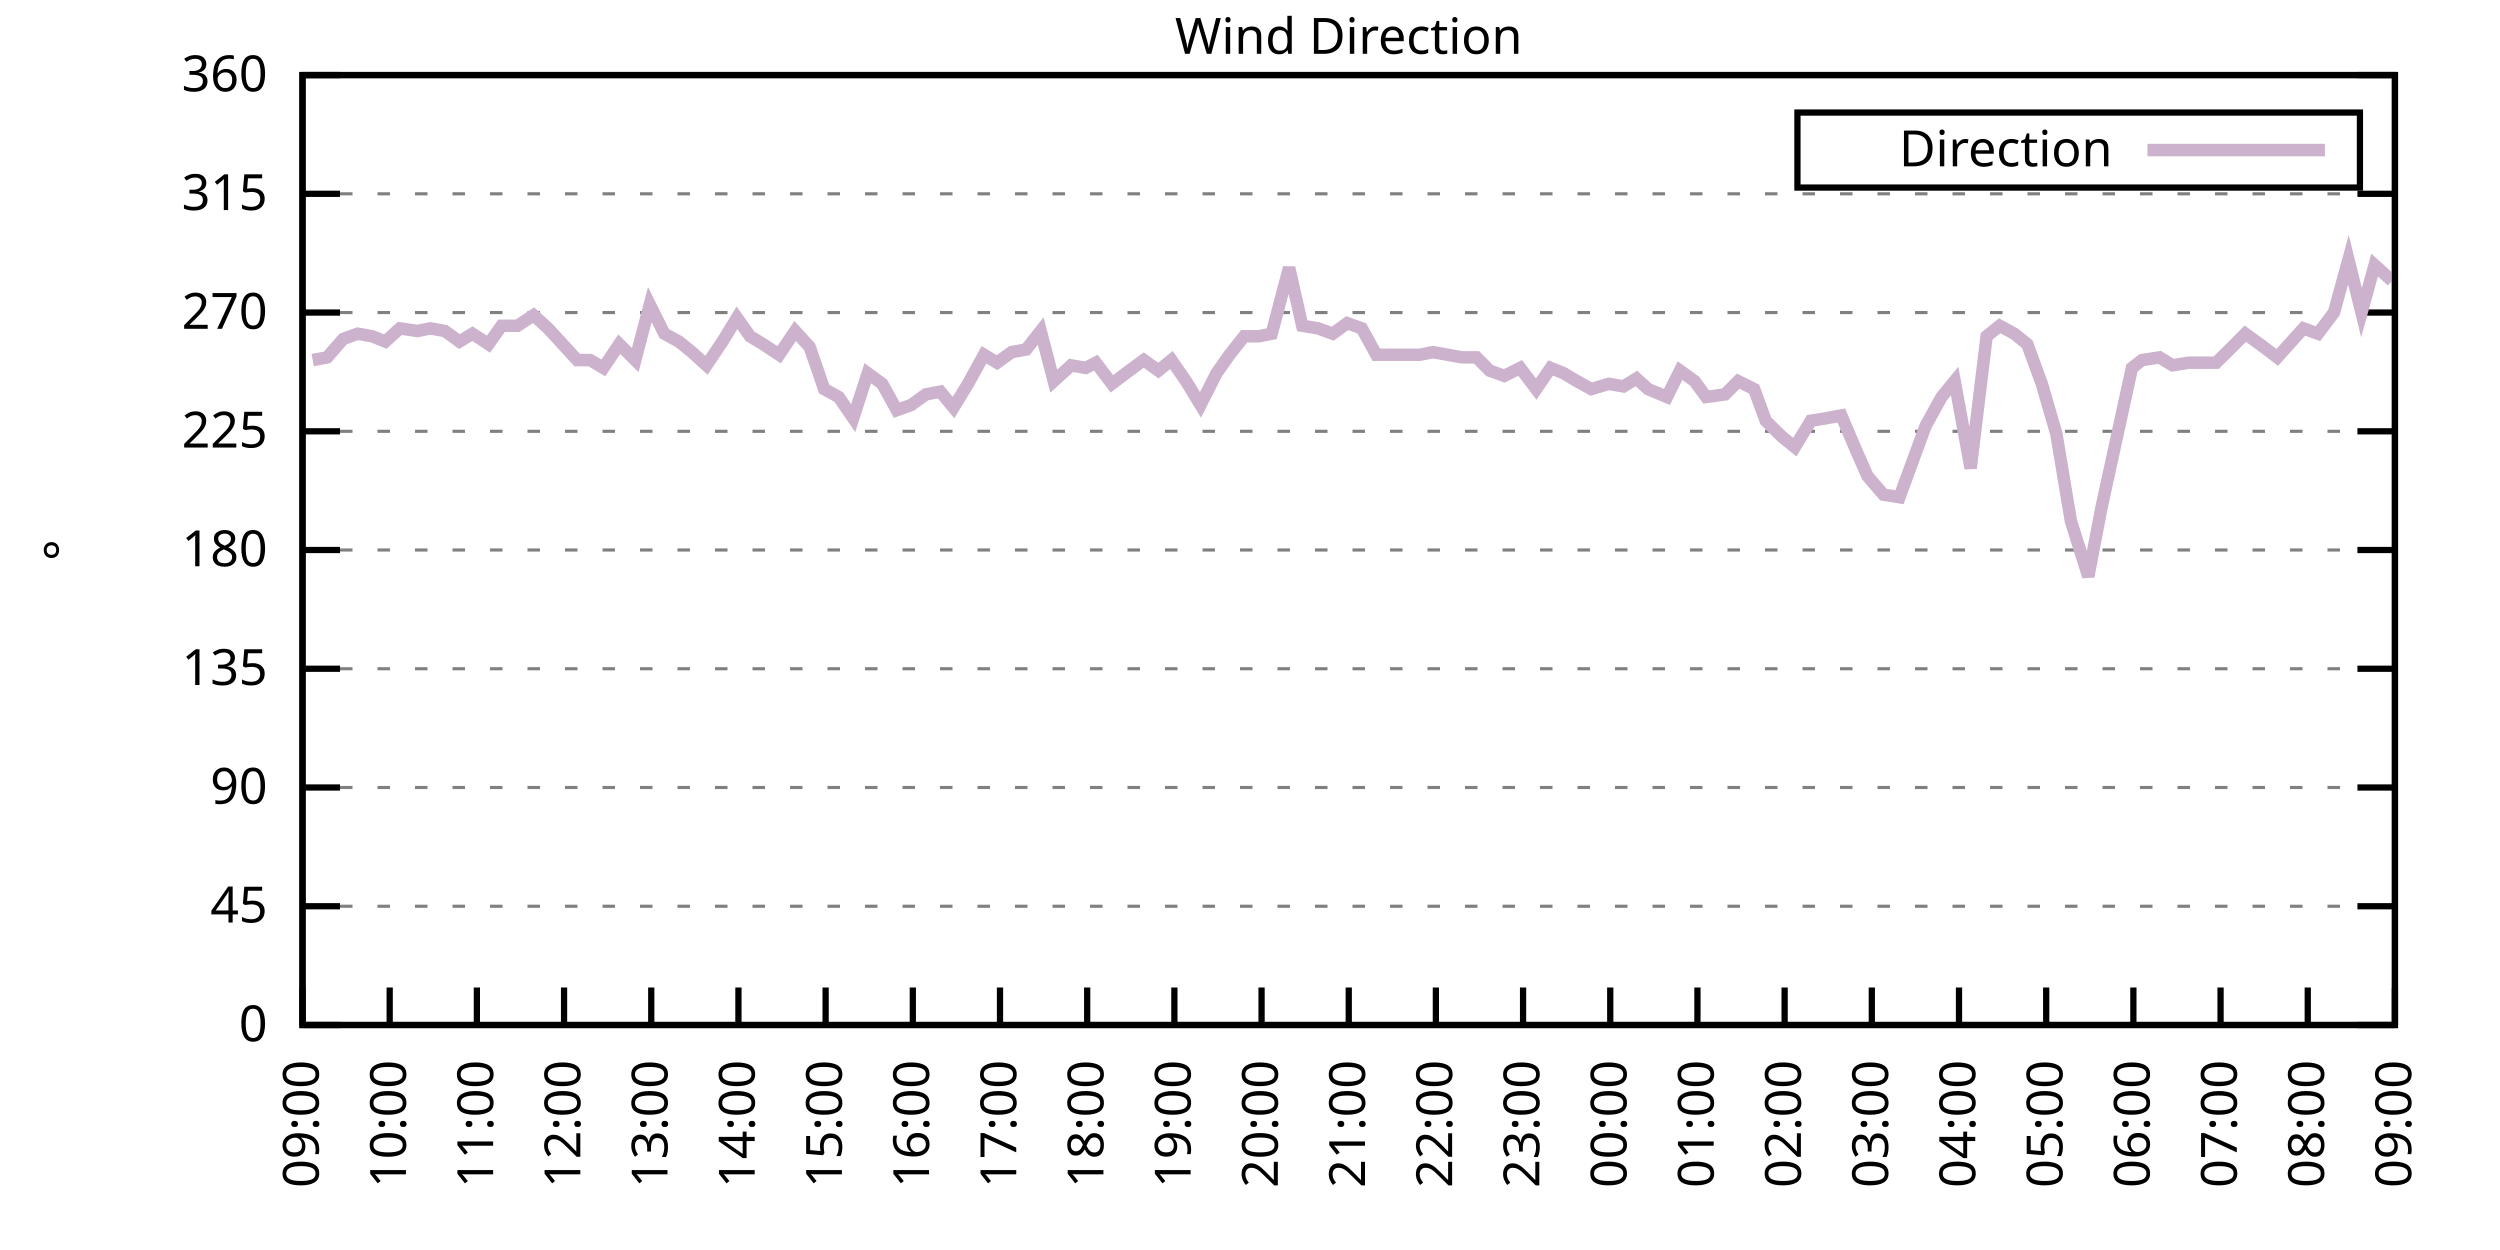
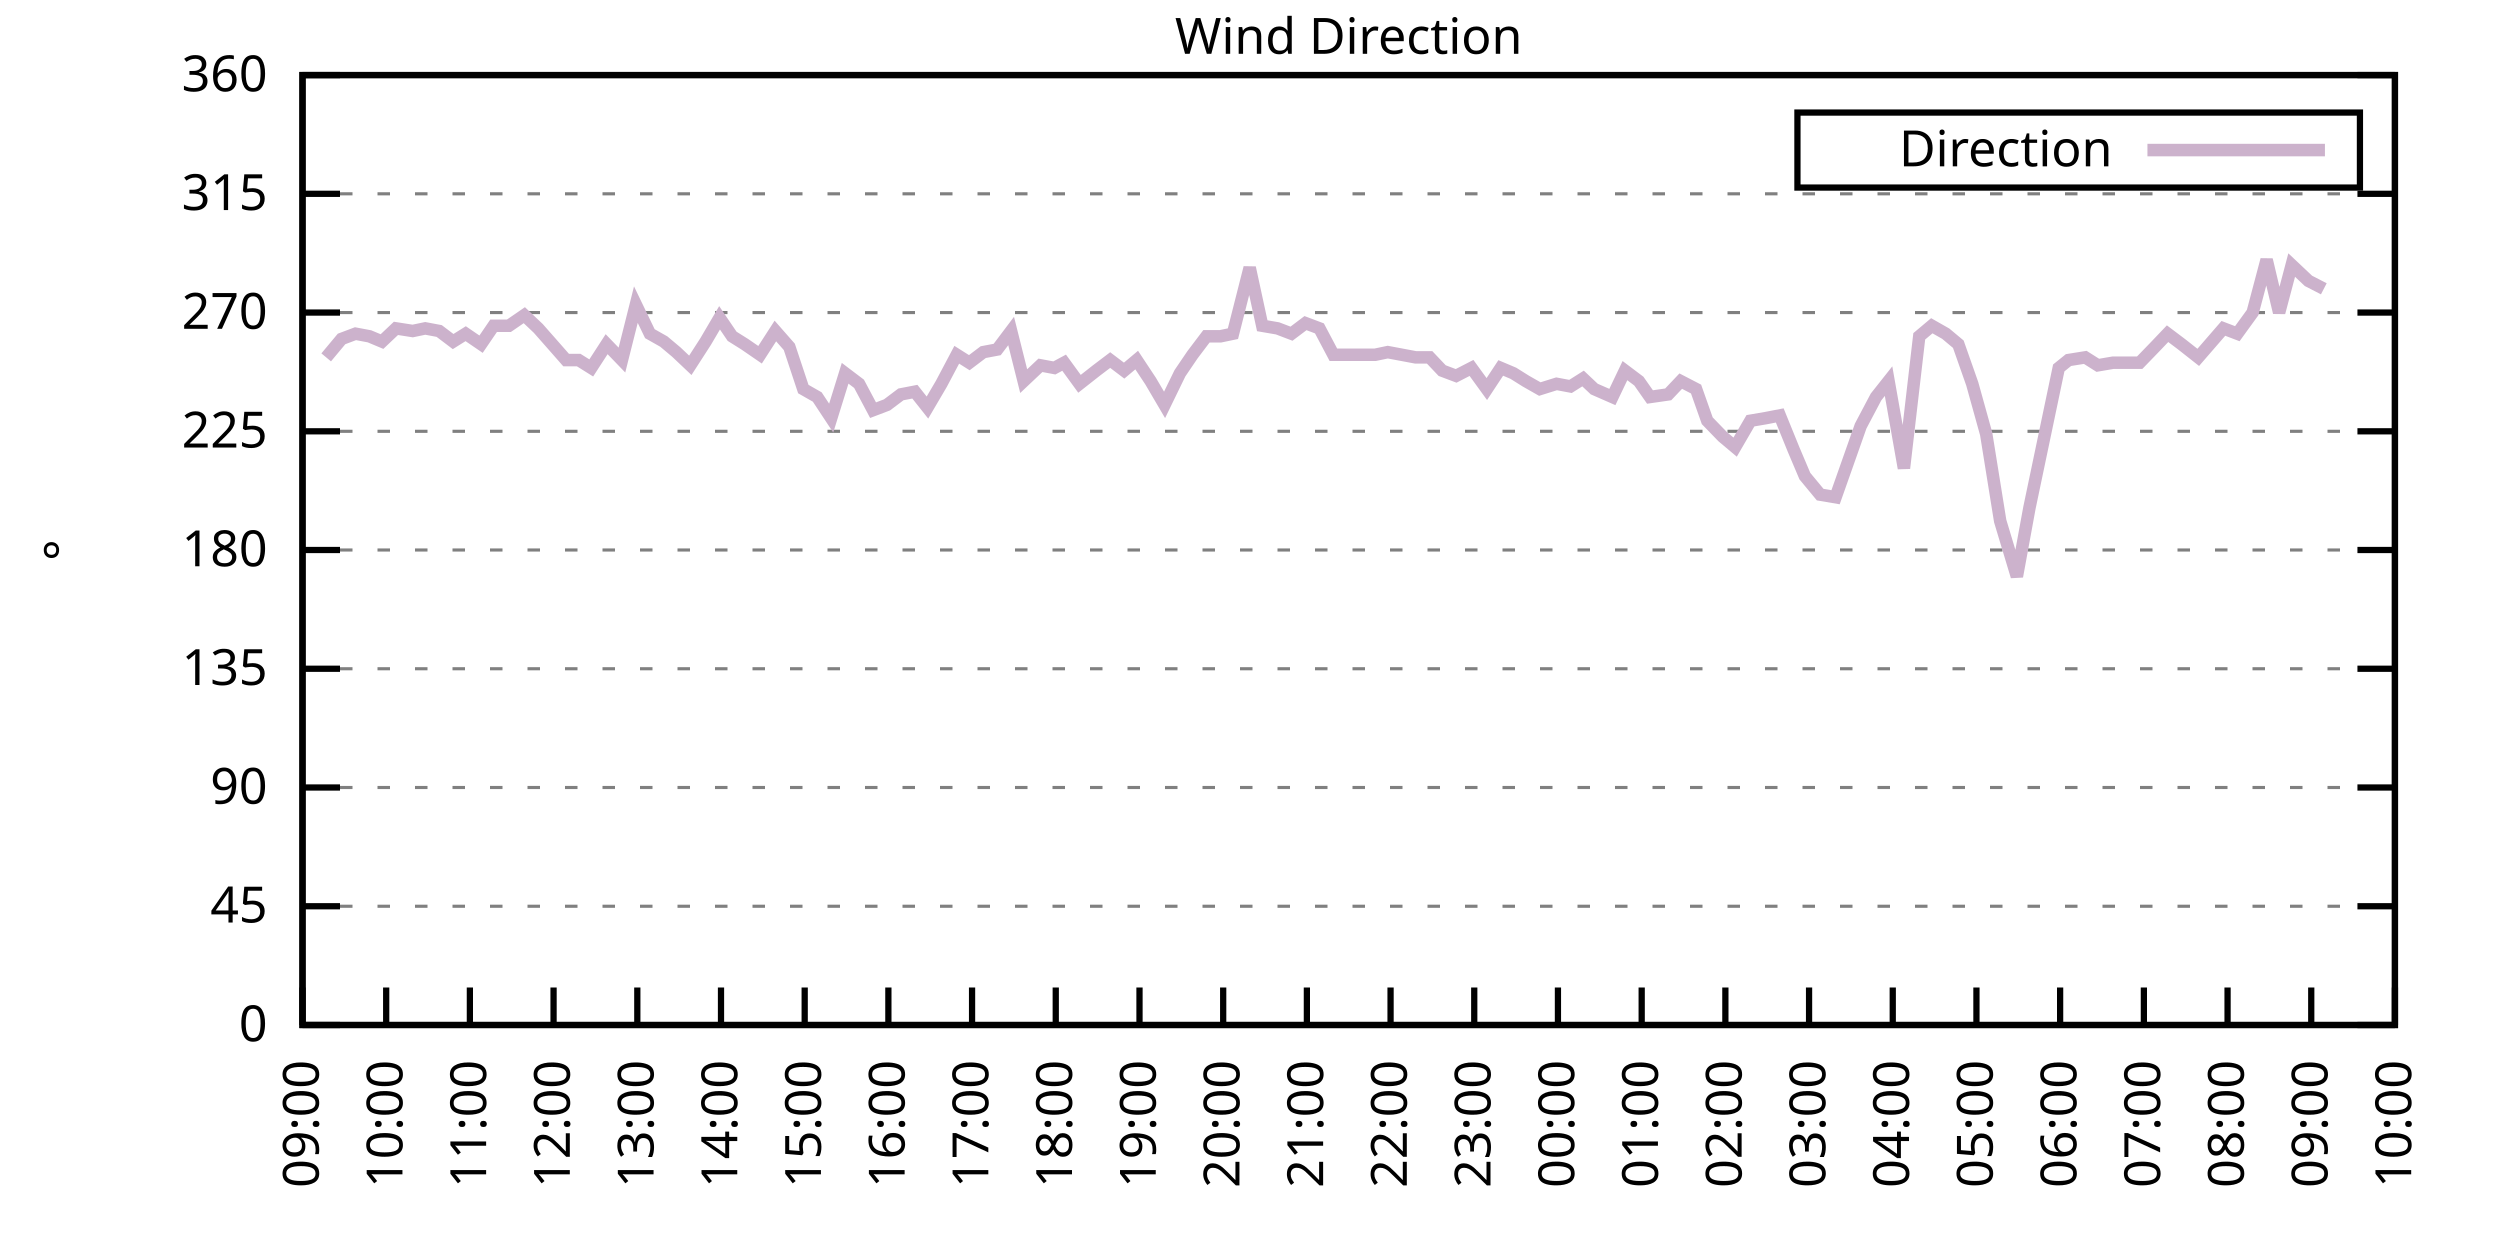
<svg xmlns="http://www.w3.org/2000/svg" xmlns:xlink="http://www.w3.org/1999/xlink" width="400" height="200" viewBox="0 0 400 200">
  <g id="gnuplot_canvas">
    <rect x="0" y="0" width="400" height="200" fill="none" />
    <defs>
      <circle id="gpDot" r="0.5" stroke-width="0.5" stroke="currentColor" />
      <path id="gpPt0" stroke-width="0.333" stroke="currentColor" d="M-1,0 h2 M0,-1 v2" />
      <path id="gpPt1" stroke-width="0.333" stroke="currentColor" d="M-1,-1 L1,1 M1,-1 L-1,1" />
      <path id="gpPt2" stroke-width="0.333" stroke="currentColor" d="M-1,0 L1,0 M0,-1 L0,1 M-1,-1 L1,1 M-1,1 L1,-1" />
      <rect id="gpPt3" stroke-width="0.333" stroke="currentColor" x="-1" y="-1" width="2" height="2" />
      <rect id="gpPt4" stroke-width="0.333" stroke="currentColor" fill="currentColor" x="-1" y="-1" width="2" height="2" />
      <circle id="gpPt5" stroke-width="0.333" stroke="currentColor" cx="0" cy="0" r="1" />
      <use xlink:href="#gpPt5" id="gpPt6" fill="currentColor" stroke="none" />
      <path id="gpPt7" stroke-width="0.333" stroke="currentColor" d="M0,-1.33 L-1.33,0.67 L1.33,0.67 z" />
      <use xlink:href="#gpPt7" id="gpPt8" fill="currentColor" stroke="none" />
      <use xlink:href="#gpPt7" id="gpPt9" stroke="currentColor" transform="rotate(180)" />
      <use xlink:href="#gpPt9" id="gpPt10" fill="currentColor" stroke="none" />
      <use xlink:href="#gpPt3" id="gpPt11" stroke="currentColor" transform="rotate(45)" />
      <use xlink:href="#gpPt11" id="gpPt12" fill="currentColor" stroke="none" />
      <path id="gpPt13" stroke-width="0.333" stroke="currentColor" d="M0,1.330 L1.265,0.411 L0.782,-1.067 L-0.782,-1.076 L-1.265,0.411 z" />
      <use xlink:href="#gpPt13" id="gpPt14" fill="currentColor" stroke="none" />
      <filter id="textbox" filterUnits="objectBoundingBox" x="0" y="0" height="1" width="1">
        <feFlood flood-color="white" flood-opacity="1" result="bgnd" />
        <feComposite in="SourceGraphic" in2="bgnd" operator="atop" />
      </filter>
      <filter id="greybox" filterUnits="objectBoundingBox" x="0" y="0" height="1" width="1">
        <feFlood flood-color="lightgrey" flood-opacity="1" result="grey" />
        <feComposite in="SourceGraphic" in2="grey" operator="atop" />
      </filter>
    </defs>
    <g fill="none" color="white" stroke="currentColor" stroke-width="1.00" stroke-linecap="butt" stroke-linejoin="miter">
</g>
    <g fill="none" color="black" stroke="currentColor" stroke-width="1.00" stroke-linecap="butt" stroke-linejoin="miter">
      <g stroke="none" shape-rendering="crispEdges">
        <polygon fill="rgb(255, 255, 255)" points="48.40,164.00 383.18,164.00 383.18,12.02 48.40,12.02 " />
      </g>
    </g>
    <g fill="none" color="black" stroke="currentColor" stroke-width="1.00" stroke-linecap="butt" stroke-linejoin="miter">
</g>
    <g fill="none" color="black" stroke="black" stroke-width="0.50" stroke-linecap="butt" stroke-linejoin="miter">
</g>
    <g fill="none" color="gray" stroke="currentColor" stroke-width="0.50" stroke-linecap="butt" stroke-linejoin="miter">
      <path stroke="gray" stroke-dasharray="2,4" class="gridline" d="M48.40,164.00 L383.19,164.00  " />
    </g>
    <g fill="none" color="gray" stroke="gray" stroke-width="1.00" stroke-linecap="butt" stroke-linejoin="miter">
</g>
    <g fill="none" color="black" stroke="currentColor" stroke-width="1.00" stroke-linecap="butt" stroke-linejoin="miter">
      <path stroke="black" d="M48.40,164.00 L54.40,164.00 M383.19,164.00 L377.19,164.00  " />
      <g transform="translate(42.80,166.60)" stroke="none" fill="black" font-family="Sans" font-size="8.00" text-anchor="end">
        <text>
          <tspan font-family="Sans"> 0</tspan>
        </text>
      </g>
    </g>
    <g fill="none" color="black" stroke="currentColor" stroke-width="1.00" stroke-linecap="butt" stroke-linejoin="miter">
</g>
    <g fill="none" color="black" stroke="black" stroke-width="0.50" stroke-linecap="butt" stroke-linejoin="miter">
</g>
    <g fill="none" color="gray" stroke="currentColor" stroke-width="0.50" stroke-linecap="butt" stroke-linejoin="miter">
      <path stroke="gray" stroke-dasharray="2,4" class="gridline" d="M48.40,145.00 L383.19,145.00  " />
    </g>
    <g fill="none" color="gray" stroke="gray" stroke-width="1.00" stroke-linecap="butt" stroke-linejoin="miter">
</g>
    <g fill="none" color="black" stroke="currentColor" stroke-width="1.00" stroke-linecap="butt" stroke-linejoin="miter">
      <path stroke="black" d="M48.40,145.00 L54.40,145.00 M383.19,145.00 L377.19,145.00  " />
      <g transform="translate(42.80,147.60)" stroke="none" fill="black" font-family="Sans" font-size="8.00" text-anchor="end">
        <text>
          <tspan font-family="Sans"> 45</tspan>
        </text>
      </g>
    </g>
    <g fill="none" color="black" stroke="currentColor" stroke-width="1.00" stroke-linecap="butt" stroke-linejoin="miter">
</g>
    <g fill="none" color="black" stroke="black" stroke-width="0.50" stroke-linecap="butt" stroke-linejoin="miter">
</g>
    <g fill="none" color="gray" stroke="currentColor" stroke-width="0.50" stroke-linecap="butt" stroke-linejoin="miter">
      <path stroke="gray" stroke-dasharray="2,4" class="gridline" d="M48.40,126.00 L383.19,126.00  " />
    </g>
    <g fill="none" color="gray" stroke="gray" stroke-width="1.00" stroke-linecap="butt" stroke-linejoin="miter">
</g>
    <g fill="none" color="black" stroke="currentColor" stroke-width="1.00" stroke-linecap="butt" stroke-linejoin="miter">
      <path stroke="black" d="M48.40,126.00 L54.40,126.00 M383.19,126.00 L377.19,126.00  " />
      <g transform="translate(42.80,128.60)" stroke="none" fill="black" font-family="Sans" font-size="8.00" text-anchor="end">
        <text>
          <tspan font-family="Sans"> 90</tspan>
        </text>
      </g>
    </g>
    <g fill="none" color="black" stroke="currentColor" stroke-width="1.00" stroke-linecap="butt" stroke-linejoin="miter">
</g>
    <g fill="none" color="black" stroke="black" stroke-width="0.50" stroke-linecap="butt" stroke-linejoin="miter">
</g>
    <g fill="none" color="gray" stroke="currentColor" stroke-width="0.50" stroke-linecap="butt" stroke-linejoin="miter">
      <path stroke="gray" stroke-dasharray="2,4" class="gridline" d="M48.40,107.00 L383.19,107.00  " />
    </g>
    <g fill="none" color="gray" stroke="gray" stroke-width="1.00" stroke-linecap="butt" stroke-linejoin="miter">
</g>
    <g fill="none" color="black" stroke="currentColor" stroke-width="1.00" stroke-linecap="butt" stroke-linejoin="miter">
      <path stroke="black" d="M48.40,107.00 L54.40,107.00 M383.19,107.00 L377.19,107.00  " />
      <g transform="translate(42.80,109.60)" stroke="none" fill="black" font-family="Sans" font-size="8.00" text-anchor="end">
        <text>
          <tspan font-family="Sans"> 135</tspan>
        </text>
      </g>
    </g>
    <g fill="none" color="black" stroke="currentColor" stroke-width="1.00" stroke-linecap="butt" stroke-linejoin="miter">
</g>
    <g fill="none" color="black" stroke="black" stroke-width="0.50" stroke-linecap="butt" stroke-linejoin="miter">
</g>
    <g fill="none" color="gray" stroke="currentColor" stroke-width="0.50" stroke-linecap="butt" stroke-linejoin="miter">
      <path stroke="gray" stroke-dasharray="2,4" class="gridline" d="M48.40,88.00 L383.19,88.00  " />
    </g>
    <g fill="none" color="gray" stroke="gray" stroke-width="1.00" stroke-linecap="butt" stroke-linejoin="miter">
</g>
    <g fill="none" color="black" stroke="currentColor" stroke-width="1.00" stroke-linecap="butt" stroke-linejoin="miter">
      <path stroke="black" d="M48.40,88.00 L54.40,88.00 M383.19,88.00 L377.19,88.00  " />
      <g transform="translate(42.80,90.60)" stroke="none" fill="black" font-family="Sans" font-size="8.00" text-anchor="end">
        <text>
          <tspan font-family="Sans"> 180</tspan>
        </text>
      </g>
    </g>
    <g fill="none" color="black" stroke="currentColor" stroke-width="1.00" stroke-linecap="butt" stroke-linejoin="miter">
</g>
    <g fill="none" color="black" stroke="black" stroke-width="0.50" stroke-linecap="butt" stroke-linejoin="miter">
</g>
    <g fill="none" color="gray" stroke="currentColor" stroke-width="0.50" stroke-linecap="butt" stroke-linejoin="miter">
      <path stroke="gray" stroke-dasharray="2,4" class="gridline" d="M48.40,69.01 L383.19,69.01  " />
    </g>
    <g fill="none" color="gray" stroke="gray" stroke-width="1.00" stroke-linecap="butt" stroke-linejoin="miter">
</g>
    <g fill="none" color="black" stroke="currentColor" stroke-width="1.00" stroke-linecap="butt" stroke-linejoin="miter">
      <path stroke="black" d="M48.40,69.01 L54.40,69.01 M383.19,69.01 L377.19,69.01  " />
      <g transform="translate(42.80,71.61)" stroke="none" fill="black" font-family="Sans" font-size="8.00" text-anchor="end">
        <text>
          <tspan font-family="Sans"> 225</tspan>
        </text>
      </g>
    </g>
    <g fill="none" color="black" stroke="currentColor" stroke-width="1.00" stroke-linecap="butt" stroke-linejoin="miter">
</g>
    <g fill="none" color="black" stroke="black" stroke-width="0.50" stroke-linecap="butt" stroke-linejoin="miter">
</g>
    <g fill="none" color="gray" stroke="currentColor" stroke-width="0.50" stroke-linecap="butt" stroke-linejoin="miter">
      <path stroke="gray" stroke-dasharray="2,4" class="gridline" d="M48.40,50.01 L383.19,50.01  " />
    </g>
    <g fill="none" color="gray" stroke="gray" stroke-width="1.00" stroke-linecap="butt" stroke-linejoin="miter">
</g>
    <g fill="none" color="black" stroke="currentColor" stroke-width="1.00" stroke-linecap="butt" stroke-linejoin="miter">
      <path stroke="black" d="M48.40,50.01 L54.40,50.01 M383.19,50.01 L377.19,50.01  " />
      <g transform="translate(42.80,52.61)" stroke="none" fill="black" font-family="Sans" font-size="8.00" text-anchor="end">
        <text>
          <tspan font-family="Sans"> 270</tspan>
        </text>
      </g>
    </g>
    <g fill="none" color="black" stroke="currentColor" stroke-width="1.00" stroke-linecap="butt" stroke-linejoin="miter">
</g>
    <g fill="none" color="black" stroke="black" stroke-width="0.50" stroke-linecap="butt" stroke-linejoin="miter">
</g>
    <g fill="none" color="gray" stroke="currentColor" stroke-width="0.50" stroke-linecap="butt" stroke-linejoin="miter">
      <path stroke="gray" stroke-dasharray="2,4" class="gridline" d="M48.40,31.01 L383.19,31.01  " />
    </g>
    <g fill="none" color="gray" stroke="gray" stroke-width="1.00" stroke-linecap="butt" stroke-linejoin="miter">
</g>
    <g fill="none" color="black" stroke="currentColor" stroke-width="1.00" stroke-linecap="butt" stroke-linejoin="miter">
      <path stroke="black" d="M48.40,31.01 L54.40,31.01 M383.19,31.01 L377.19,31.01  " />
      <g transform="translate(42.80,33.61)" stroke="none" fill="black" font-family="Sans" font-size="8.00" text-anchor="end">
        <text>
          <tspan font-family="Sans"> 315</tspan>
        </text>
      </g>
    </g>
    <g fill="none" color="black" stroke="currentColor" stroke-width="1.00" stroke-linecap="butt" stroke-linejoin="miter">
</g>
    <g fill="none" color="black" stroke="black" stroke-width="0.50" stroke-linecap="butt" stroke-linejoin="miter">
</g>
    <g fill="none" color="gray" stroke="currentColor" stroke-width="0.50" stroke-linecap="butt" stroke-linejoin="miter">
      <path stroke="gray" stroke-dasharray="2,4" class="gridline" d="M48.40,12.01 L383.19,12.01  " />
    </g>
    <g fill="none" color="gray" stroke="gray" stroke-width="1.00" stroke-linecap="butt" stroke-linejoin="miter">
</g>
    <g fill="none" color="black" stroke="currentColor" stroke-width="1.00" stroke-linecap="butt" stroke-linejoin="miter">
      <path stroke="black" d="M48.40,12.01 L54.40,12.01 M383.19,12.01 L377.19,12.01  " />
      <g transform="translate(42.80,14.61)" stroke="none" fill="black" font-family="Sans" font-size="8.00" text-anchor="end">
        <text>
          <tspan font-family="Sans"> 360</tspan>
        </text>
      </g>
    </g>
    <g fill="none" color="black" stroke="currentColor" stroke-width="1.00" stroke-linecap="butt" stroke-linejoin="miter">
      <path stroke="black" d="M48.40,164.00 L48.40,158.00  " />
      <g transform="translate(51.00,169.60) rotate(270.00)" stroke="none" fill="black" font-family="Sans" font-size="8.00" text-anchor="end">
        <text>
          <tspan font-family="Sans">09:00</tspan>
        </text>
      </g>
    </g>
    <g fill="none" color="black" stroke="currentColor" stroke-width="1.00" stroke-linecap="butt" stroke-linejoin="miter">
-       <path stroke="black" d="M62.35,164.00 L62.35,158.00  " />
-       <g transform="translate(64.95,169.60) rotate(270.00)" stroke="none" fill="black" font-family="Sans" font-size="8.00" text-anchor="end">
+       <path stroke="black" d="M61.79,164.00 L61.79,158.00  " />
+       <g transform="translate(64.39,169.60) rotate(270.00)" stroke="none" fill="black" font-family="Sans" font-size="8.00" text-anchor="end">
        <text>
          <tspan font-family="Sans">10:00</tspan>
        </text>
      </g>
    </g>
    <g fill="none" color="black" stroke="currentColor" stroke-width="1.00" stroke-linecap="butt" stroke-linejoin="miter">
-       <path stroke="black" d="M76.30,164.00 L76.30,158.00  " />
-       <g transform="translate(78.90,169.60) rotate(270.00)" stroke="none" fill="black" font-family="Sans" font-size="8.00" text-anchor="end">
+       <path stroke="black" d="M75.18,164.00 L75.18,158.00  " />
+       <g transform="translate(77.78,169.60) rotate(270.00)" stroke="none" fill="black" font-family="Sans" font-size="8.00" text-anchor="end">
        <text>
          <tspan font-family="Sans">11:00</tspan>
        </text>
      </g>
    </g>
    <g fill="none" color="black" stroke="currentColor" stroke-width="1.00" stroke-linecap="butt" stroke-linejoin="miter">
-       <path stroke="black" d="M90.25,164.00 L90.25,158.00  " />
-       <g transform="translate(92.85,169.60) rotate(270.00)" stroke="none" fill="black" font-family="Sans" font-size="8.00" text-anchor="end">
+       <path stroke="black" d="M88.57,164.00 L88.57,158.00  " />
+       <g transform="translate(91.17,169.60) rotate(270.00)" stroke="none" fill="black" font-family="Sans" font-size="8.00" text-anchor="end">
        <text>
          <tspan font-family="Sans">12:00</tspan>
        </text>
      </g>
    </g>
    <g fill="none" color="black" stroke="currentColor" stroke-width="1.00" stroke-linecap="butt" stroke-linejoin="miter">
-       <path stroke="black" d="M104.20,164.00 L104.20,158.00  " />
-       <g transform="translate(106.80,169.60) rotate(270.00)" stroke="none" fill="black" font-family="Sans" font-size="8.00" text-anchor="end">
+       <path stroke="black" d="M101.97,164.00 L101.97,158.00  " />
+       <g transform="translate(104.57,169.60) rotate(270.00)" stroke="none" fill="black" font-family="Sans" font-size="8.00" text-anchor="end">
        <text>
          <tspan font-family="Sans">13:00</tspan>
        </text>
      </g>
    </g>
    <g fill="none" color="black" stroke="currentColor" stroke-width="1.00" stroke-linecap="butt" stroke-linejoin="miter">
-       <path stroke="black" d="M118.15,164.00 L118.15,158.00  " />
-       <g transform="translate(120.75,169.60) rotate(270.00)" stroke="none" fill="black" font-family="Sans" font-size="8.00" text-anchor="end">
+       <path stroke="black" d="M115.36,164.00 L115.36,158.00  " />
+       <g transform="translate(117.96,169.60) rotate(270.00)" stroke="none" fill="black" font-family="Sans" font-size="8.00" text-anchor="end">
        <text>
          <tspan font-family="Sans">14:00</tspan>
        </text>
      </g>
    </g>
    <g fill="none" color="black" stroke="currentColor" stroke-width="1.00" stroke-linecap="butt" stroke-linejoin="miter">
-       <path stroke="black" d="M132.10,164.00 L132.10,158.00  " />
-       <g transform="translate(134.70,169.60) rotate(270.00)" stroke="none" fill="black" font-family="Sans" font-size="8.00" text-anchor="end">
+       <path stroke="black" d="M128.75,164.00 L128.75,158.00  " />
+       <g transform="translate(131.35,169.60) rotate(270.00)" stroke="none" fill="black" font-family="Sans" font-size="8.00" text-anchor="end">
        <text>
          <tspan font-family="Sans">15:00</tspan>
        </text>
      </g>
    </g>
    <g fill="none" color="black" stroke="currentColor" stroke-width="1.00" stroke-linecap="butt" stroke-linejoin="miter">
-       <path stroke="black" d="M146.05,164.00 L146.05,158.00  " />
-       <g transform="translate(148.65,169.60) rotate(270.00)" stroke="none" fill="black" font-family="Sans" font-size="8.00" text-anchor="end">
+       <path stroke="black" d="M142.14,164.00 L142.14,158.00  " />
+       <g transform="translate(144.74,169.60) rotate(270.00)" stroke="none" fill="black" font-family="Sans" font-size="8.00" text-anchor="end">
        <text>
          <tspan font-family="Sans">16:00</tspan>
        </text>
      </g>
    </g>
    <g fill="none" color="black" stroke="currentColor" stroke-width="1.00" stroke-linecap="butt" stroke-linejoin="miter">
-       <path stroke="black" d="M160.00,164.00 L160.00,158.00  " />
-       <g transform="translate(162.60,169.60) rotate(270.00)" stroke="none" fill="black" font-family="Sans" font-size="8.00" text-anchor="end">
+       <path stroke="black" d="M155.53,164.00 L155.53,158.00  " />
+       <g transform="translate(158.13,169.60) rotate(270.00)" stroke="none" fill="black" font-family="Sans" font-size="8.00" text-anchor="end">
        <text>
          <tspan font-family="Sans">17:00</tspan>
        </text>
      </g>
    </g>
    <g fill="none" color="black" stroke="currentColor" stroke-width="1.00" stroke-linecap="butt" stroke-linejoin="miter">
-       <path stroke="black" d="M173.95,164.00 L173.95,158.00  " />
-       <g transform="translate(176.55,169.60) rotate(270.00)" stroke="none" fill="black" font-family="Sans" font-size="8.00" text-anchor="end">
+       <path stroke="black" d="M168.92,164.00 L168.92,158.00  " />
+       <g transform="translate(171.52,169.60) rotate(270.00)" stroke="none" fill="black" font-family="Sans" font-size="8.00" text-anchor="end">
        <text>
          <tspan font-family="Sans">18:00</tspan>
        </text>
      </g>
    </g>
    <g fill="none" color="black" stroke="currentColor" stroke-width="1.00" stroke-linecap="butt" stroke-linejoin="miter">
-       <path stroke="black" d="M187.90,164.00 L187.90,158.00  " />
-       <g transform="translate(190.50,169.60) rotate(270.00)" stroke="none" fill="black" font-family="Sans" font-size="8.00" text-anchor="end">
+       <path stroke="black" d="M182.32,164.00 L182.32,158.00  " />
+       <g transform="translate(184.92,169.60) rotate(270.00)" stroke="none" fill="black" font-family="Sans" font-size="8.00" text-anchor="end">
        <text>
          <tspan font-family="Sans">19:00</tspan>
        </text>
      </g>
    </g>
    <g fill="none" color="black" stroke="currentColor" stroke-width="1.00" stroke-linecap="butt" stroke-linejoin="miter">
-       <path stroke="black" d="M201.85,164.00 L201.85,158.00  " />
-       <g transform="translate(204.45,169.60) rotate(270.00)" stroke="none" fill="black" font-family="Sans" font-size="8.00" text-anchor="end">
+       <path stroke="black" d="M195.71,164.00 L195.71,158.00  " />
+       <g transform="translate(198.31,169.60) rotate(270.00)" stroke="none" fill="black" font-family="Sans" font-size="8.00" text-anchor="end">
        <text>
          <tspan font-family="Sans">20:00</tspan>
        </text>
      </g>
    </g>
    <g fill="none" color="black" stroke="currentColor" stroke-width="1.00" stroke-linecap="butt" stroke-linejoin="miter">
-       <path stroke="black" d="M215.80,164.00 L215.80,158.00  " />
-       <g transform="translate(218.40,169.60) rotate(270.00)" stroke="none" fill="black" font-family="Sans" font-size="8.00" text-anchor="end">
+       <path stroke="black" d="M209.10,164.00 L209.10,158.00  " />
+       <g transform="translate(211.70,169.60) rotate(270.00)" stroke="none" fill="black" font-family="Sans" font-size="8.00" text-anchor="end">
        <text>
          <tspan font-family="Sans">21:00</tspan>
        </text>
      </g>
    </g>
    <g fill="none" color="black" stroke="currentColor" stroke-width="1.00" stroke-linecap="butt" stroke-linejoin="miter">
-       <path stroke="black" d="M229.74,164.00 L229.74,158.00  " />
-       <g transform="translate(232.34,169.60) rotate(270.00)" stroke="none" fill="black" font-family="Sans" font-size="8.00" text-anchor="end">
+       <path stroke="black" d="M222.49,164.00 L222.49,158.00  " />
+       <g transform="translate(225.09,169.60) rotate(270.00)" stroke="none" fill="black" font-family="Sans" font-size="8.00" text-anchor="end">
        <text>
          <tspan font-family="Sans">22:00</tspan>
        </text>
      </g>
    </g>
    <g fill="none" color="black" stroke="currentColor" stroke-width="1.00" stroke-linecap="butt" stroke-linejoin="miter">
-       <path stroke="black" d="M243.69,164.00 L243.69,158.00  " />
-       <g transform="translate(246.29,169.60) rotate(270.00)" stroke="none" fill="black" font-family="Sans" font-size="8.00" text-anchor="end">
+       <path stroke="black" d="M235.88,164.00 L235.88,158.00  " />
+       <g transform="translate(238.48,169.60) rotate(270.00)" stroke="none" fill="black" font-family="Sans" font-size="8.00" text-anchor="end">
        <text>
          <tspan font-family="Sans">23:00</tspan>
        </text>
      </g>
    </g>
    <g fill="none" color="black" stroke="currentColor" stroke-width="1.00" stroke-linecap="butt" stroke-linejoin="miter">
-       <path stroke="black" d="M257.64,164.00 L257.64,158.00  " />
-       <g transform="translate(260.24,169.60) rotate(270.00)" stroke="none" fill="black" font-family="Sans" font-size="8.00" text-anchor="end">
+       <path stroke="black" d="M249.27,164.00 L249.27,158.00  " />
+       <g transform="translate(251.87,169.60) rotate(270.00)" stroke="none" fill="black" font-family="Sans" font-size="8.00" text-anchor="end">
        <text>
          <tspan font-family="Sans">00:00</tspan>
        </text>
      </g>
    </g>
    <g fill="none" color="black" stroke="currentColor" stroke-width="1.00" stroke-linecap="butt" stroke-linejoin="miter">
-       <path stroke="black" d="M271.59,164.00 L271.59,158.00  " />
-       <g transform="translate(274.19,169.60) rotate(270.00)" stroke="none" fill="black" font-family="Sans" font-size="8.00" text-anchor="end">
+       <path stroke="black" d="M262.67,164.00 L262.67,158.00  " />
+       <g transform="translate(265.27,169.60) rotate(270.00)" stroke="none" fill="black" font-family="Sans" font-size="8.00" text-anchor="end">
        <text>
          <tspan font-family="Sans">01:00</tspan>
        </text>
      </g>
    </g>
    <g fill="none" color="black" stroke="currentColor" stroke-width="1.00" stroke-linecap="butt" stroke-linejoin="miter">
-       <path stroke="black" d="M285.54,164.00 L285.54,158.00  " />
-       <g transform="translate(288.14,169.60) rotate(270.00)" stroke="none" fill="black" font-family="Sans" font-size="8.00" text-anchor="end">
+       <path stroke="black" d="M276.06,164.00 L276.06,158.00  " />
+       <g transform="translate(278.66,169.60) rotate(270.00)" stroke="none" fill="black" font-family="Sans" font-size="8.00" text-anchor="end">
        <text>
          <tspan font-family="Sans">02:00</tspan>
        </text>
      </g>
    </g>
    <g fill="none" color="black" stroke="currentColor" stroke-width="1.00" stroke-linecap="butt" stroke-linejoin="miter">
-       <path stroke="black" d="M299.49,164.00 L299.49,158.00  " />
-       <g transform="translate(302.09,169.60) rotate(270.00)" stroke="none" fill="black" font-family="Sans" font-size="8.00" text-anchor="end">
+       <path stroke="black" d="M289.45,164.00 L289.45,158.00  " />
+       <g transform="translate(292.05,169.60) rotate(270.00)" stroke="none" fill="black" font-family="Sans" font-size="8.00" text-anchor="end">
        <text>
          <tspan font-family="Sans">03:00</tspan>
        </text>
      </g>
    </g>
    <g fill="none" color="black" stroke="currentColor" stroke-width="1.00" stroke-linecap="butt" stroke-linejoin="miter">
-       <path stroke="black" d="M313.44,164.00 L313.44,158.00  " />
-       <g transform="translate(316.04,169.60) rotate(270.00)" stroke="none" fill="black" font-family="Sans" font-size="8.00" text-anchor="end">
+       <path stroke="black" d="M302.84,164.00 L302.84,158.00  " />
+       <g transform="translate(305.44,169.60) rotate(270.00)" stroke="none" fill="black" font-family="Sans" font-size="8.00" text-anchor="end">
        <text>
          <tspan font-family="Sans">04:00</tspan>
        </text>
      </g>
    </g>
    <g fill="none" color="black" stroke="currentColor" stroke-width="1.00" stroke-linecap="butt" stroke-linejoin="miter">
-       <path stroke="black" d="M327.39,164.00 L327.39,158.00  " />
-       <g transform="translate(329.99,169.60) rotate(270.00)" stroke="none" fill="black" font-family="Sans" font-size="8.00" text-anchor="end">
+       <path stroke="black" d="M316.23,164.00 L316.23,158.00  " />
+       <g transform="translate(318.83,169.60) rotate(270.00)" stroke="none" fill="black" font-family="Sans" font-size="8.00" text-anchor="end">
        <text>
          <tspan font-family="Sans">05:00</tspan>
        </text>
      </g>
    </g>
    <g fill="none" color="black" stroke="currentColor" stroke-width="1.00" stroke-linecap="butt" stroke-linejoin="miter">
-       <path stroke="black" d="M341.34,164.00 L341.34,158.00  " />
-       <g transform="translate(343.94,169.60) rotate(270.00)" stroke="none" fill="black" font-family="Sans" font-size="8.00" text-anchor="end">
+       <path stroke="black" d="M329.62,164.00 L329.62,158.00  " />
+       <g transform="translate(332.22,169.60) rotate(270.00)" stroke="none" fill="black" font-family="Sans" font-size="8.00" text-anchor="end">
        <text>
          <tspan font-family="Sans">06:00</tspan>
        </text>
      </g>
    </g>
    <g fill="none" color="black" stroke="currentColor" stroke-width="1.00" stroke-linecap="butt" stroke-linejoin="miter">
-       <path stroke="black" d="M355.29,164.00 L355.29,158.00  " />
-       <g transform="translate(357.89,169.60) rotate(270.00)" stroke="none" fill="black" font-family="Sans" font-size="8.00" text-anchor="end">
+       <path stroke="black" d="M343.02,164.00 L343.02,158.00  " />
+       <g transform="translate(345.62,169.60) rotate(270.00)" stroke="none" fill="black" font-family="Sans" font-size="8.00" text-anchor="end">
        <text>
          <tspan font-family="Sans">07:00</tspan>
        </text>
      </g>
    </g>
    <g fill="none" color="black" stroke="currentColor" stroke-width="1.00" stroke-linecap="butt" stroke-linejoin="miter">
-       <path stroke="black" d="M369.24,164.00 L369.24,158.00  " />
-       <g transform="translate(371.84,169.60) rotate(270.00)" stroke="none" fill="black" font-family="Sans" font-size="8.00" text-anchor="end">
+       <path stroke="black" d="M356.41,164.00 L356.41,158.00  " />
+       <g transform="translate(359.01,169.60) rotate(270.00)" stroke="none" fill="black" font-family="Sans" font-size="8.00" text-anchor="end">
        <text>
          <tspan font-family="Sans">08:00</tspan>
+         </text>
+       </g>
+     </g>
+     <g fill="none" color="black" stroke="currentColor" stroke-width="1.00" stroke-linecap="butt" stroke-linejoin="miter">
+       <path stroke="black" d="M369.80,164.00 L369.80,158.00  " />
+       <g transform="translate(372.40,169.60) rotate(270.00)" stroke="none" fill="black" font-family="Sans" font-size="8.00" text-anchor="end">
+         <text>
+           <tspan font-family="Sans">09:00</tspan>
        </text>
      </g>
    </g>
    <g fill="none" color="black" stroke="currentColor" stroke-width="1.00" stroke-linecap="butt" stroke-linejoin="miter">
      <path stroke="black" d="M383.19,164.00 L383.19,158.00  " />
      <g transform="translate(385.79,169.60) rotate(270.00)" stroke="none" fill="black" font-family="Sans" font-size="8.00" text-anchor="end">
        <text>
-           <tspan font-family="Sans">09:00</tspan>
+           <tspan font-family="Sans">10:00</tspan>
        </text>
      </g>
    </g>
    <g fill="none" color="black" stroke="currentColor" stroke-width="1.00" stroke-linecap="butt" stroke-linejoin="miter">
</g>
    <g fill="none" color="black" stroke="currentColor" stroke-width="1.00" stroke-linecap="butt" stroke-linejoin="miter">
      <path stroke="black" d="M48.40,12.01 L48.40,164.00 L383.19,164.00 L383.19,12.01 L48.40,12.01 Z  " />
    </g>
    <g fill="none" color="black" stroke="currentColor" stroke-width="1.00" stroke-linecap="butt" stroke-linejoin="miter">
</g>
    <g fill="none" color="black" stroke="currentColor" stroke-width="1.00" stroke-linecap="butt" stroke-linejoin="miter">
      <path stroke="black" d="M287.59,30.01 L287.59,18.01 L377.59,18.01 L377.59,30.01 L287.59,30.01 Z  " />
    </g>
    <g id="Wind_direction_plot_1">
      <g fill="none" color="white" stroke="black" stroke-width="2.00" stroke-linecap="butt" stroke-linejoin="miter">
</g>
      <g fill="none" color="black" stroke="currentColor" stroke-width="2.00" stroke-linecap="butt" stroke-linejoin="miter">
        <g transform="translate(337.99,26.61)" stroke="none" fill="black" font-family="Sans" font-size="8.00" text-anchor="end">
          <text>
            <tspan font-family="Sans">Direction</tspan>
          </text>
        </g>
      </g>
      <g fill="none" color="black" stroke="currentColor" stroke-width="2.00" stroke-linecap="butt" stroke-linejoin="miter">
-         <path stroke="rgb(204, 178, 204)" d="M343.59,24.01 L371.99,24.01 M50.03,57.61 L52.35,57.18 L54.91,54.23 L57.23,53.39 L59.56,53.81 L61.65,54.65   L63.98,52.54 L66.77,52.96 L68.86,52.54 L71.18,52.96 L73.51,54.65 L75.60,53.39 L78.16,55.07 L80.25,52.12   L82.81,52.12 L85.37,50.43 L87.69,52.54 L90.02,55.07 L92.34,57.61 L94.43,57.61 L96.53,58.87 L99.08,55.07   L101.64,57.61 L103.97,48.74 L106.29,53.39 L108.62,54.65 L110.71,56.34 L113.03,58.45 L115.59,54.65 L117.92,50.85   L120.01,53.81 L122.10,55.07 L124.66,56.76 L127.22,52.96 L129.54,55.50 L131.87,62.25 L134.19,63.52 L136.51,66.90   L138.84,59.72 L141.16,61.41 L143.49,65.63 L145.81,64.78 L148.14,63.10 L150.46,62.67 L152.56,65.21 L154.88,61.41   L157.44,56.76 L159.53,58.03 L161.86,56.34 L164.18,55.92 L166.51,52.96 L168.60,60.98 L171.39,58.45 L173.71,58.87   L175.34,58.03 L177.90,61.41 L180.69,59.30 L183.01,57.61 L185.34,59.30 L187.43,57.61 L189.76,60.98 L192.08,64.78   L194.64,59.72 L196.73,56.76 L199.06,53.81 L201.38,53.81 L203.47,53.39 L206.26,42.83 L208.36,52.12 L210.91,52.54   L213.24,53.39 L215.56,51.70 L217.89,52.54 L220.21,56.76 L222.54,56.76 L224.63,56.76 L227.19,56.76 L229.28,56.34   L231.60,56.76 L233.93,57.18 L236.25,57.18 L238.35,59.30 L240.67,60.14 L243.23,58.87 L245.79,62.25 L248.11,58.87   L250.20,59.72 L252.30,60.98 L254.62,62.25 L257.41,61.41 L259.74,61.83 L261.83,60.56 L263.69,62.25 L266.71,63.52   L268.80,59.30 L271.13,60.98 L272.99,63.52 L276.01,63.10 L278.10,60.98 L280.66,62.25 L282.52,67.32 L285.08,69.85   L287.17,71.54 L289.73,67.32 L292.29,66.90 L294.61,66.47 L296.94,71.96 L298.80,76.18 L301.35,79.14 L303.91,79.56   L305.77,74.49 L308.09,68.16 L310.65,63.52 L312.74,60.98 L315.30,74.92 L317.86,53.81 L319.95,52.12 L322.28,53.39   L324.37,55.07 L326.69,61.41 L329.02,69.43 L331.34,83.36 L334.13,92.23 L336.23,81.25 L341.11,58.87 L342.74,57.61   L345.53,57.18 L347.62,58.45 L350.18,58.03 L352.50,58.03 L354.59,58.03 L357.15,55.50 L359.24,53.39 L361.57,55.07   L364.36,57.18 L368.54,52.54 L370.87,53.39 L373.43,50.01 L375.75,41.56 L377.84,50.01 L379.94,42.41 L382.73,44.94    " />
+         <path stroke="rgb(204, 178, 204)" d="M343.59,24.01 L371.99,24.01 M52.19,57.18 L54.65,54.23 L56.88,53.39 L59.11,53.81 L61.12,54.65 L63.35,52.54   L66.03,52.96 L68.04,52.54 L70.27,52.96 L72.50,54.65 L74.51,53.39 L76.97,55.07 L78.98,52.12 L81.43,52.12   L83.89,50.43 L86.12,52.54 L88.35,55.07 L90.58,57.61 L92.59,57.61 L94.60,58.87 L97.06,55.07 L99.51,57.61   L101.74,48.74 L103.98,53.39 L106.21,54.65 L108.22,56.34 L110.45,58.45 L112.90,54.65 L115.13,50.85 L117.14,53.81   L119.15,55.07 L121.61,56.76 L124.06,52.96 L126.29,55.50 L128.53,62.25 L130.76,63.52 L132.99,66.90 L135.22,59.72   L137.45,61.41 L139.69,65.63 L141.92,64.78 L144.15,63.10 L146.38,62.67 L148.39,65.21 L150.62,61.41 L153.08,56.76   L155.09,58.03 L157.32,56.34 L159.55,55.92 L161.78,52.96 L163.79,60.98 L166.47,58.45 L168.70,58.87 L170.26,58.03   L172.72,61.41 L175.40,59.30 L177.63,57.61 L179.86,59.30 L181.87,57.61 L184.10,60.98 L186.33,64.78 L188.79,59.72   L190.80,56.76 L193.03,53.81 L195.26,53.81 L197.27,53.39 L199.95,42.83 L201.96,52.12 L204.41,52.54 L206.64,53.39   L208.88,51.70 L211.11,52.54 L213.34,56.76 L215.57,56.76 L217.58,56.76 L220.04,56.76 L222.04,56.34 L224.28,56.76   L226.51,57.18 L228.74,57.18 L230.75,59.30 L232.98,60.14 L235.44,58.87 L237.89,62.25 L240.12,58.87 L242.13,59.72   L244.14,60.98 L246.37,62.25 L249.05,61.41 L251.28,61.83 L253.29,60.56 L255.08,62.25 L257.98,63.52 L259.99,59.30   L262.22,60.98 L264.00,63.52 L266.91,63.10 L268.92,60.98 L271.37,62.25 L273.16,67.32 L275.61,69.85 L277.62,71.54   L280.07,67.32 L282.53,66.90 L284.76,66.47 L286.99,71.96 L288.78,76.18 L291.23,79.14 L293.69,79.56 L295.48,74.49   L297.71,68.16 L300.16,63.52 L302.17,60.98 L304.63,74.92 L307.08,53.81 L309.09,52.12 L311.32,53.39 L313.33,55.07   L315.56,61.41 L317.79,69.43 L320.03,83.36 L322.70,92.23 L324.71,81.25 L329.40,58.87 L330.96,57.61 L333.64,57.18   L335.65,58.45 L338.10,58.03 L340.34,58.03 L342.35,58.03 L344.80,55.50 L346.81,53.39 L349.04,55.07 L351.72,57.18   L355.74,52.54 L357.97,53.39 L360.42,50.01 L362.66,41.56 L364.66,50.01 L366.67,42.41 L369.35,44.94 L371.81,46.21    " />
      </g>
    </g>
    <g fill="none" color="black" stroke="currentColor" stroke-width="2.00" stroke-linecap="butt" stroke-linejoin="miter">
</g>
    <g fill="none" color="black" stroke="black" stroke-width="1.00" stroke-linecap="butt" stroke-linejoin="miter">
</g>
    <g fill="none" color="black" stroke="currentColor" stroke-width="1.00" stroke-linecap="butt" stroke-linejoin="miter">
      <path stroke="black" d="M48.40,12.01 L48.40,164.00 L383.19,164.00 L383.19,12.01 L48.40,12.01 Z  " />
      <g transform="translate(12.80,88.01) rotate(270.00)" stroke="none" fill="black" font-family="Sans" font-size="8.00" text-anchor="middle">
        <text>
          <tspan font-family="Sans">°</tspan>
        </text>
      </g>
    </g>
    <g fill="none" color="black" stroke="currentColor" stroke-width="1.00" stroke-linecap="butt" stroke-linejoin="miter">
</g>
    <g fill="none" color="black" stroke="currentColor" stroke-width="1.00" stroke-linecap="butt" stroke-linejoin="miter">
      <g transform="translate(215.79,8.61)" stroke="none" fill="black" font-family="Sans" font-size="8.00" text-anchor="middle">
        <text>
          <tspan font-family="Sans">Wind Direction</tspan>
        </text>
      </g>
    </g>
    <g fill="none" color="black" stroke="currentColor" stroke-width="1.00" stroke-linecap="butt" stroke-linejoin="miter">
</g>
  </g>
</svg>
